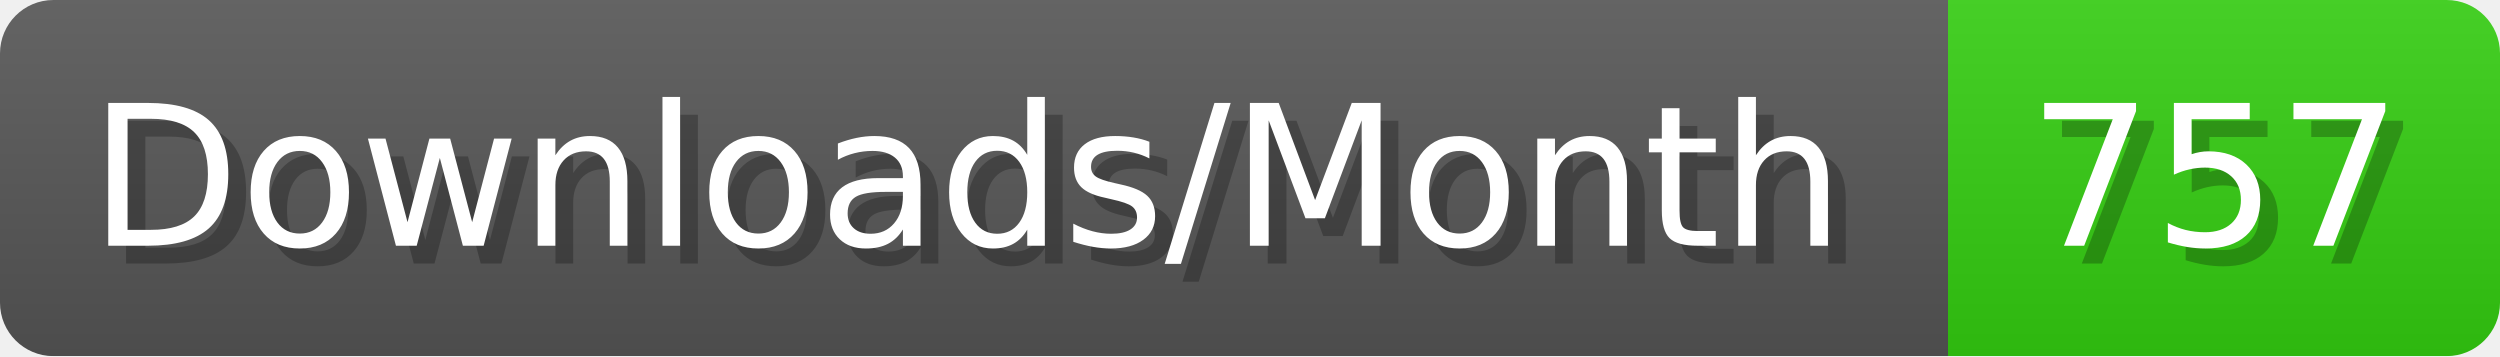
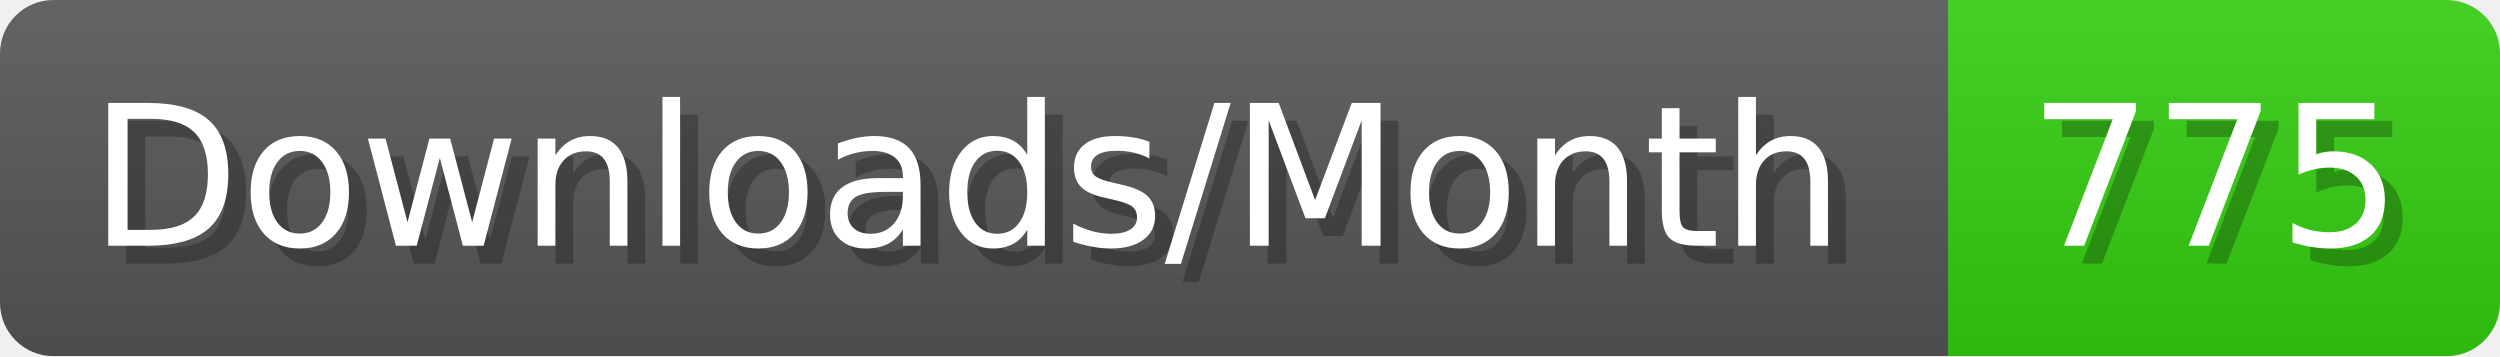
- <svg xmlns="http://www.w3.org/2000/svg" width="140.4" height="20" viewBox="0 0 1404 200" role="img" aria-label="Downloads/Month: 757">
+ <svg xmlns="http://www.w3.org/2000/svg" width="140.4" height="20" viewBox="0 0 1404 200" role="img" aria-label="Downloads/Month: 775">
  <linearGradient id="YlXUI" x2="0" y2="100%">
    <stop offset="0" stop-opacity=".1" stop-color="#EEE" />
    <stop offset="1" stop-opacity=".1" />
  </linearGradient>
  <mask id="JHhop">
    <rect width="1404" height="200" rx="30" fill="#FFF" />
  </mask>
  <g mask="url(#JHhop)">
    <rect width="1094" height="200" fill="#555" />
    <rect width="310" height="200" fill="#3C1" x="1094" />
    <rect width="1404" height="200" fill="url(#YlXUI)" />
  </g>
  <g aria-hidden="true" fill="#fff" text-anchor="start" font-family="Verdana,DejaVu Sans,sans-serif" font-size="110">
    <text x="60" y="148" textLength="994" fill="#000" opacity="0.25">Downloads/Month</text>
    <text x="50" y="138" textLength="994">Downloads/Month</text>
-     <text x="1149" y="148" textLength="210" fill="#000" opacity="0.25">757</text>
-     <text x="1139" y="138" textLength="210">757</text>
+     <text x="1149" y="148" textLength="210" fill="#000" opacity="0.25">775</text>
+     <text x="1139" y="138" textLength="210">775</text>
  </g>
</svg>
